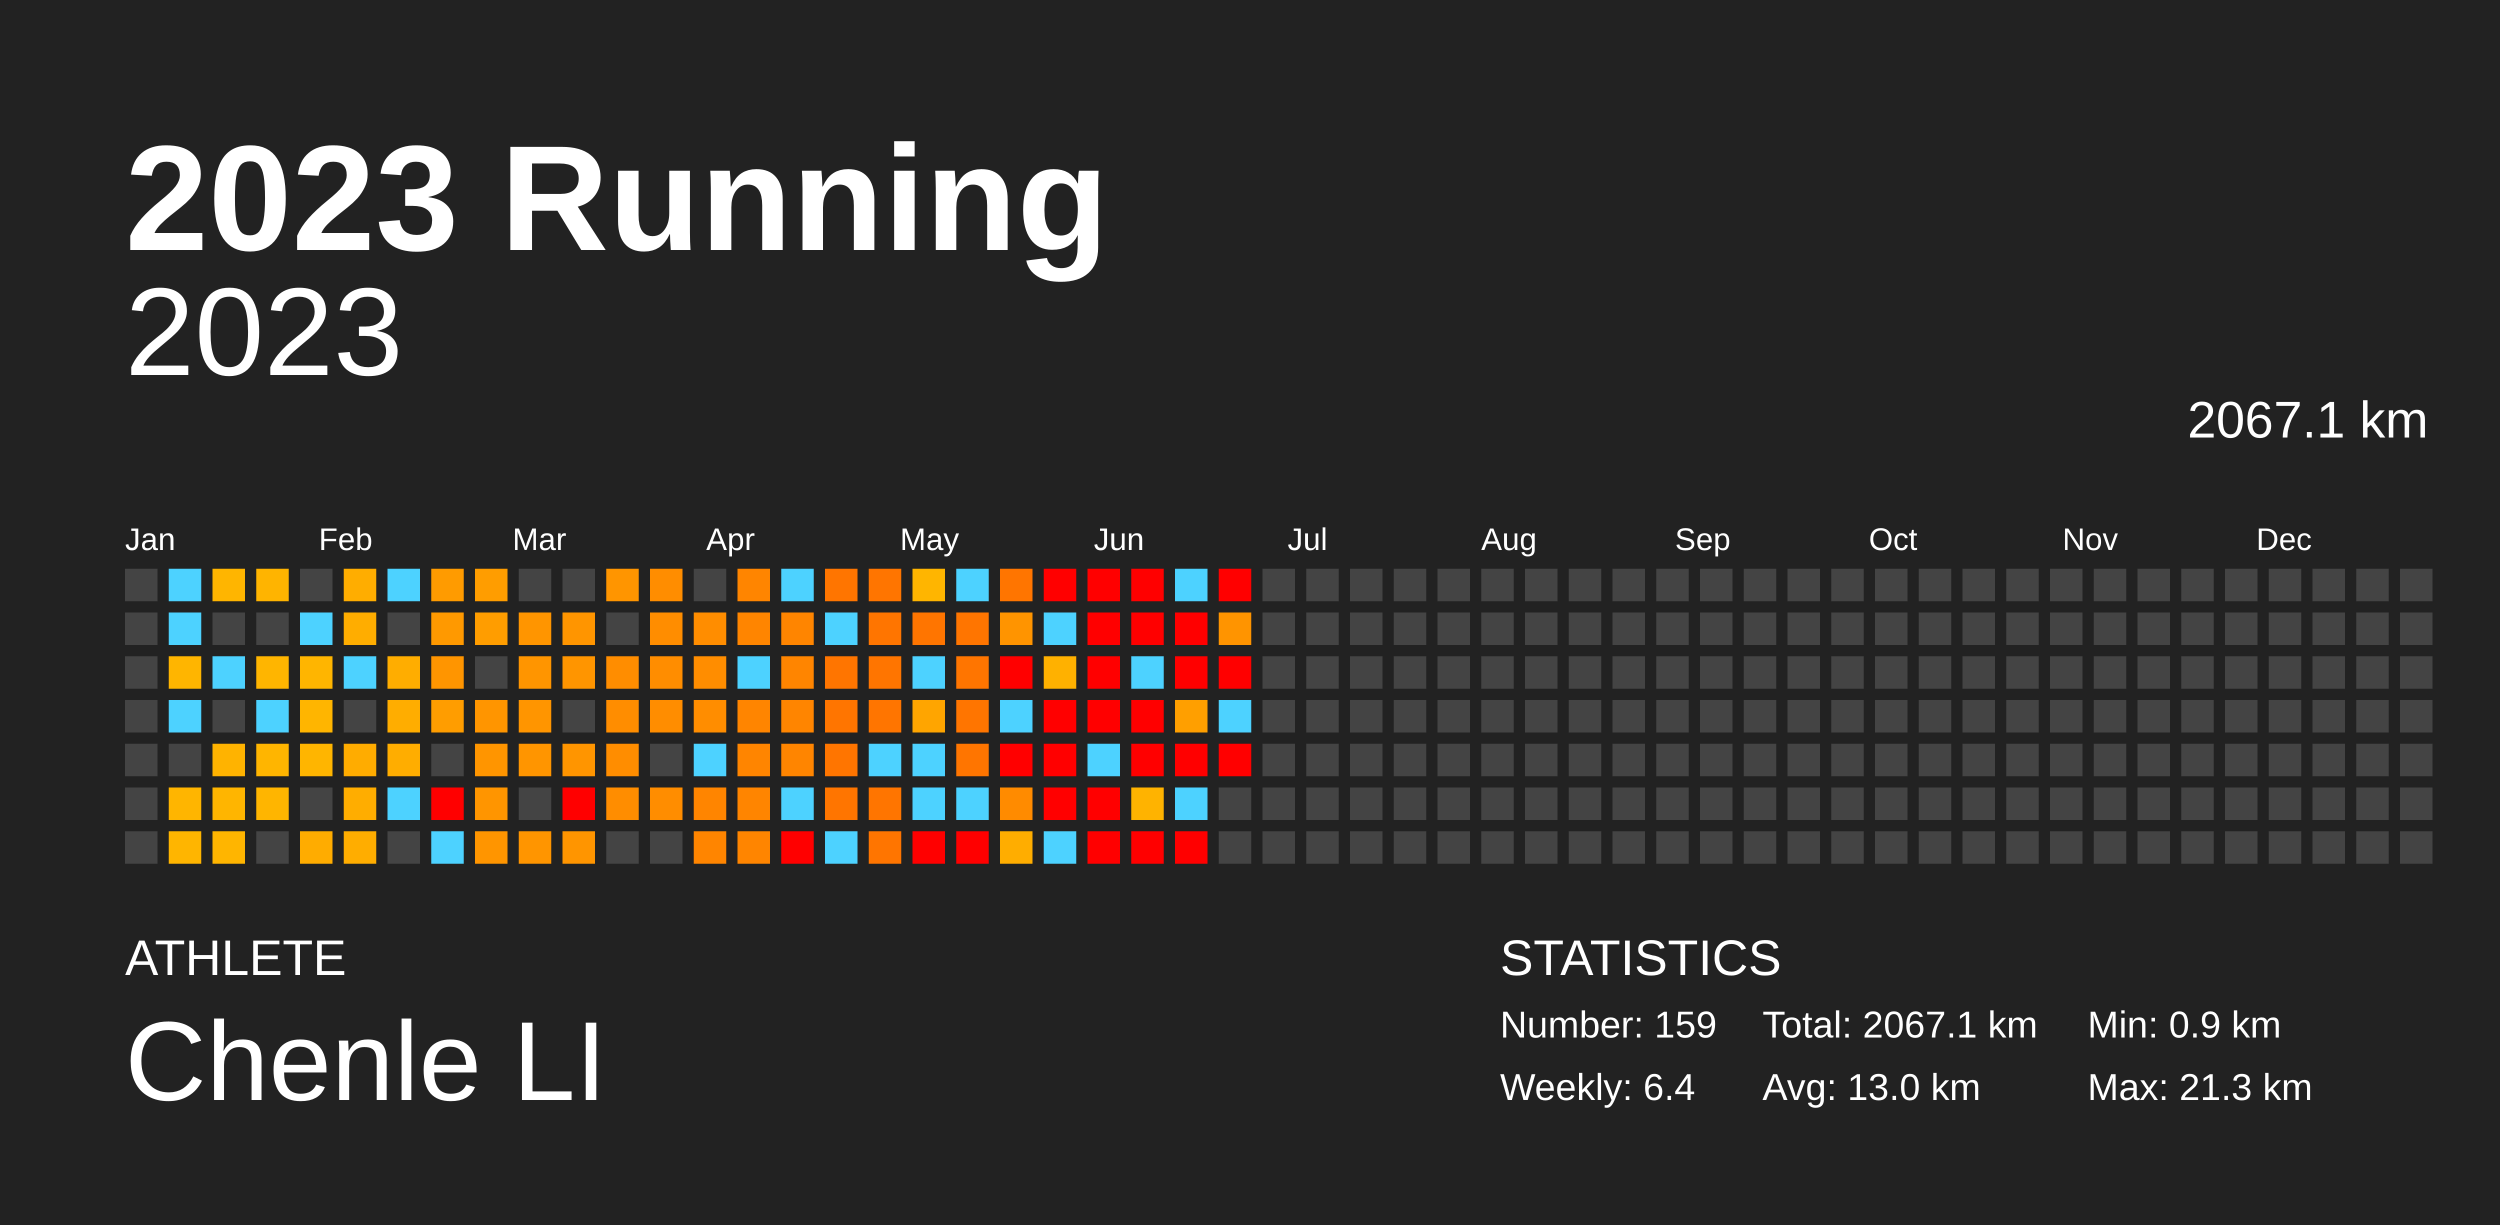
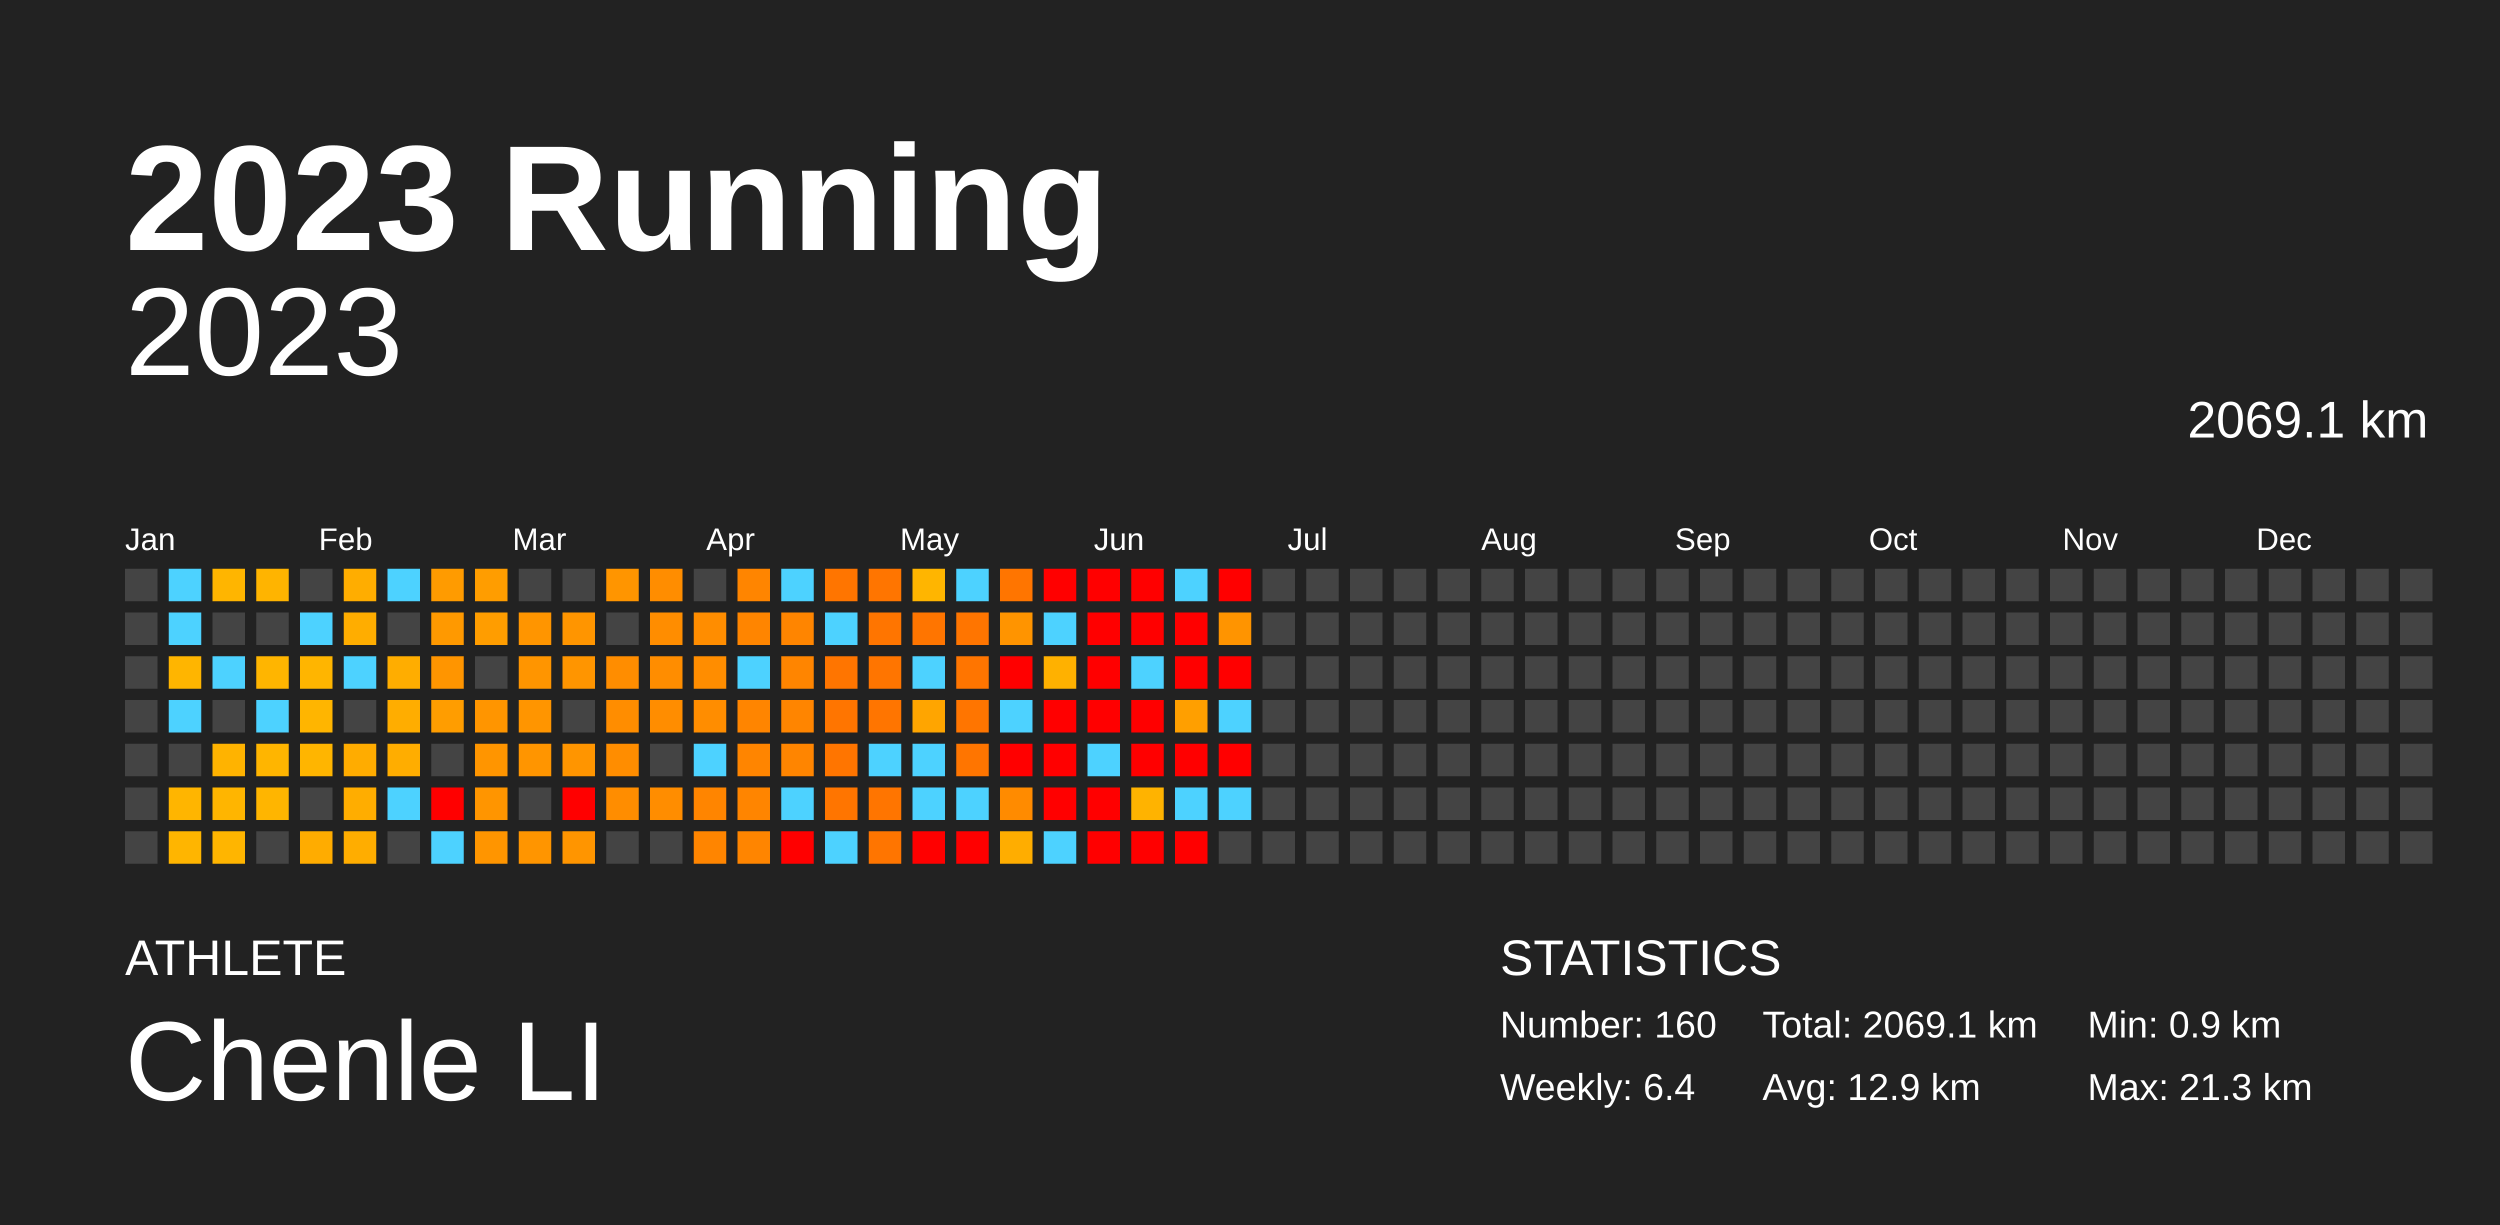
<svg xmlns="http://www.w3.org/2000/svg" baseProfile="full" height="98mm" version="1.1" viewBox="0,0,200,98" width="200mm">
  <defs />
  <rect fill="#222222" height="98" width="200" x="0" y="0" />
  <text fill="#FFFFFF" style="font-size:12px; font-family:Arial; font-weight:bold;" x="10" y="20">2023 Running</text>
  <text fill="#FFFFFF" style="font-size:4px; font-family:Arial" x="10" y="78">ATHLETE</text>
  <text fill="#FFFFFF" style="font-size:9px; font-family:Arial" x="10" y="88">Chenle LI</text>
  <text fill="#FFFFFF" style="font-size:4px; font-family:Arial" x="120" y="78">STATISTICS</text>
-   <text fill="#FFFFFF" style="font-size:3px; font-family:Arial" x="120" y="83">Number: 159</text>
+   <text fill="#FFFFFF" style="font-size:3px; font-family:Arial" x="120" y="83">Number: 160</text>
  <text fill="#FFFFFF" style="font-size:3px; font-family:Arial" x="120" y="88">Weekly: 6.4</text>
-   <text fill="#FFFFFF" style="font-size:3px; font-family:Arial" x="141" y="83">Total: 2067.1 km</text>
-   <text fill="#FFFFFF" style="font-size:3px; font-family:Arial" x="141" y="88">Avg: 13.0 km</text>
+   <text fill="#FFFFFF" style="font-size:3px; font-family:Arial" x="141" y="83">Total: 2069.1 km</text>
+   <text fill="#FFFFFF" style="font-size:3px; font-family:Arial" x="141" y="88">Avg: 12.9 km</text>
  <text fill="#FFFFFF" style="font-size:3px; font-family:Arial" x="167" y="83">Min: 0.9 km</text>
  <text fill="#FFFFFF" style="font-size:3px; font-family:Arial" x="167" y="88">Max: 21.3 km</text>
  <text alignment-baseline="hanging" fill="#FFFFFF" style="font-size:10.0px; font-family:Arial;" x="10" y="30">2023</text>
-   <text alignment-baseline="hanging" fill="#FFFFFF" style="font-size:4.125px; font-family:Arial;" x="175" y="35">2067.1 km</text>
+   <text alignment-baseline="hanging" fill="#FFFFFF" style="font-size:4.125px; font-family:Arial;" x="175" y="35">2069.1 km</text>
  <text fill="#FFFFFF" style="font-size:2.5px; font-family:Arial" x="10.0" y="44">Jan</text>
  <text fill="#FFFFFF" style="font-size:2.5px; font-family:Arial" x="25.5" y="44">Feb</text>
  <text fill="#FFFFFF" style="font-size:2.5px; font-family:Arial" x="41.0" y="44">Mar</text>
  <text fill="#FFFFFF" style="font-size:2.5px; font-family:Arial" x="56.5" y="44">Apr</text>
  <text fill="#FFFFFF" style="font-size:2.5px; font-family:Arial" x="72.0" y="44">May</text>
  <text fill="#FFFFFF" style="font-size:2.5px; font-family:Arial" x="87.5" y="44">Jun</text>
  <text fill="#FFFFFF" style="font-size:2.5px; font-family:Arial" x="103.0" y="44">Jul</text>
  <text fill="#FFFFFF" style="font-size:2.5px; font-family:Arial" x="118.5" y="44">Aug</text>
  <text fill="#FFFFFF" style="font-size:2.5px; font-family:Arial" x="134.0" y="44">Sep</text>
  <text fill="#FFFFFF" style="font-size:2.5px; font-family:Arial" x="149.5" y="44">Oct</text>
  <text fill="#FFFFFF" style="font-size:2.5px; font-family:Arial" x="165.0" y="44">Nov</text>
  <text fill="#FFFFFF" style="font-size:2.5px; font-family:Arial" x="180.5" y="44">Dec</text>
  <rect fill="#444444" height="2.6" width="2.6" x="10.0" y="45.5" />
  <rect fill="#444444" height="2.6" width="2.6" x="10.0" y="49.0" />
  <rect fill="#444444" height="2.6" width="2.6" x="10.0" y="52.5" />
  <rect fill="#444444" height="2.6" width="2.6" x="10.0" y="56.0" />
  <rect fill="#444444" height="2.6" width="2.6" x="10.0" y="59.5" />
  <rect fill="#444444" height="2.6" width="2.6" x="10.0" y="63.0" />
  <rect fill="#444444" height="2.6" width="2.6" x="10.0" y="66.5" />
  <rect fill="#4dd2ff" height="2.6" width="2.6" x="13.5" y="45.5" />
  <rect fill="#4dd2ff" height="2.6" width="2.6" x="13.5" y="49.0" />
  <rect fill="#ffb500" height="2.6" width="2.6" x="13.5" y="52.5" />
  <rect fill="#4dd2ff" height="2.6" width="2.6" x="13.5" y="56.0" />
  <rect fill="#444444" height="2.6" width="2.6" x="13.5" y="59.5" />
  <rect fill="#ffb500" height="2.6" width="2.6" x="13.5" y="63.0" />
  <rect fill="#ffb500" height="2.6" width="2.6" x="13.5" y="66.5" />
  <rect fill="#ffb500" height="2.6" width="2.6" x="17.0" y="45.5" />
  <rect fill="#444444" height="2.6" width="2.6" x="17.0" y="49.0" />
  <rect fill="#4dd2ff" height="2.6" width="2.6" x="17.0" y="52.5" />
  <rect fill="#444444" height="2.6" width="2.6" x="17.0" y="56.0" />
  <rect fill="#ffb300" height="2.6" width="2.6" x="17.0" y="59.5" />
  <rect fill="#ffb500" height="2.6" width="2.6" x="17.0" y="63.0" />
  <rect fill="#ffb500" height="2.6" width="2.6" x="17.0" y="66.5" />
  <rect fill="#ffb400" height="2.6" width="2.6" x="20.5" y="45.5" />
  <rect fill="#444444" height="2.6" width="2.6" x="20.5" y="49.0" />
  <rect fill="#ffb500" height="2.6" width="2.6" x="20.5" y="52.5" />
  <rect fill="#4dd2ff" height="2.6" width="2.6" x="20.5" y="56.0" />
  <rect fill="#ffb500" height="2.6" width="2.6" x="20.5" y="59.5" />
  <rect fill="#ffb500" height="2.6" width="2.6" x="20.5" y="63.0" />
  <rect fill="#444444" height="2.6" width="2.6" x="20.5" y="66.5" />
  <rect fill="#444444" height="2.6" width="2.6" x="24.0" y="45.5" />
  <rect fill="#4dd2ff" height="2.6" width="2.6" x="24.0" y="49.0" />
  <rect fill="#ffb500" height="2.6" width="2.6" x="24.0" y="52.5" />
  <rect fill="#ffb500" height="2.6" width="2.6" x="24.0" y="56.0" />
  <rect fill="#ffb500" height="2.6" width="2.6" x="24.0" y="59.5" />
  <rect fill="#444444" height="2.6" width="2.6" x="24.0" y="63.0" />
  <rect fill="#ffac00" height="2.6" width="2.6" x="24.0" y="66.5" />
  <rect fill="#ffad00" height="2.6" width="2.6" x="27.5" y="45.5" />
  <rect fill="#ffad00" height="2.6" width="2.6" x="27.5" y="49.0" />
  <rect fill="#4dd2ff" height="2.6" width="2.6" x="27.5" y="52.5" />
  <rect fill="#444444" height="2.6" width="2.6" x="27.5" y="56.0" />
  <rect fill="#ffac00" height="2.6" width="2.6" x="27.5" y="59.5" />
  <rect fill="#ffad00" height="2.6" width="2.6" x="27.5" y="63.0" />
  <rect fill="#ffad00" height="2.6" width="2.6" x="27.5" y="66.5" />
  <rect fill="#4dd2ff" height="2.6" width="2.6" x="31.0" y="45.5" />
  <rect fill="#444444" height="2.6" width="2.6" x="31.0" y="49.0" />
  <rect fill="#ffad00" height="2.6" width="2.6" x="31.0" y="52.5" />
  <rect fill="#ffad00" height="2.6" width="2.6" x="31.0" y="56.0" />
  <rect fill="#ffad00" height="2.6" width="2.6" x="31.0" y="59.5" />
  <rect fill="#4dd2ff" height="2.6" width="2.6" x="31.0" y="63.0" />
  <rect fill="#444444" height="2.6" width="2.6" x="31.0" y="66.5" />
  <rect fill="#ff9b00" height="2.6" width="2.6" x="34.5" y="45.5" />
  <rect fill="#ff9900" height="2.6" width="2.6" x="34.5" y="49.0" />
  <rect fill="#ff9500" height="2.6" width="2.6" x="34.5" y="52.5" />
  <rect fill="#ff9d00" height="2.6" width="2.6" x="34.5" y="56.0" />
  <rect fill="#444444" height="2.6" width="2.6" x="34.5" y="59.5" />
  <rect fill="red" height="2.6" width="2.6" x="34.5" y="63.0" />
  <rect fill="#4dd2ff" height="2.6" width="2.6" x="34.5" y="66.5" />
  <rect fill="#ff9d00" height="2.6" width="2.6" x="38.0" y="45.5" />
  <rect fill="#ff9d00" height="2.6" width="2.6" x="38.0" y="49.0" />
  <rect fill="#444444" height="2.6" width="2.6" x="38.0" y="52.5" />
  <rect fill="#ff9500" height="2.6" width="2.6" x="38.0" y="56.0" />
  <rect fill="#ff9500" height="2.6" width="2.6" x="38.0" y="59.5" />
  <rect fill="#ff9500" height="2.6" width="2.6" x="38.0" y="63.0" />
  <rect fill="#ff9500" height="2.6" width="2.6" x="38.0" y="66.5" />
  <rect fill="#444444" height="2.6" width="2.6" x="41.5" y="45.5" />
  <rect fill="#ff9500" height="2.6" width="2.6" x="41.5" y="49.0" />
  <rect fill="#ff9500" height="2.6" width="2.6" x="41.5" y="52.5" />
  <rect fill="#ff9500" height="2.6" width="2.6" x="41.5" y="56.0" />
  <rect fill="#ff9500" height="2.6" width="2.6" x="41.5" y="59.5" />
  <rect fill="#444444" height="2.6" width="2.6" x="41.5" y="63.0" />
  <rect fill="#ff9500" height="2.6" width="2.6" x="41.5" y="66.5" />
  <rect fill="#444444" height="2.6" width="2.6" x="45.0" y="45.5" />
  <rect fill="#ff9500" height="2.6" width="2.6" x="45.0" y="49.0" />
  <rect fill="#ff9500" height="2.6" width="2.6" x="45.0" y="52.5" />
  <rect fill="#444444" height="2.6" width="2.6" x="45.0" y="56.0" />
  <rect fill="#ff9500" height="2.6" width="2.6" x="45.0" y="59.5" />
  <rect fill="red" height="2.6" width="2.6" x="45.0" y="63.0" />
  <rect fill="#ff9500" height="2.6" width="2.6" x="45.0" y="66.5" />
  <rect fill="#ff9500" height="2.6" width="2.6" x="48.5" y="45.5" />
  <rect fill="#444444" height="2.6" width="2.6" x="48.5" y="49.0" />
  <rect fill="#ff8d00" height="2.6" width="2.6" x="48.5" y="52.5" />
  <rect fill="#ff8d00" height="2.6" width="2.6" x="48.5" y="56.0" />
  <rect fill="#ff8d00" height="2.6" width="2.6" x="48.5" y="59.5" />
  <rect fill="#ff8d00" height="2.6" width="2.6" x="48.5" y="63.0" />
  <rect fill="#444444" height="2.6" width="2.6" x="48.5" y="66.5" />
  <rect fill="#ff8d00" height="2.6" width="2.6" x="52.0" y="45.5" />
  <rect fill="#ff8d00" height="2.6" width="2.6" x="52.0" y="49.0" />
  <rect fill="#ff8d00" height="2.6" width="2.6" x="52.0" y="52.5" />
  <rect fill="#ff8d00" height="2.6" width="2.6" x="52.0" y="56.0" />
  <rect fill="#444444" height="2.6" width="2.6" x="52.0" y="59.5" />
  <rect fill="#ff8d00" height="2.6" width="2.6" x="52.0" y="63.0" />
  <rect fill="#444444" height="2.6" width="2.6" x="52.0" y="66.5" />
  <rect fill="#444444" height="2.6" width="2.6" x="55.5" y="45.5" />
  <rect fill="#ff8d00" height="2.6" width="2.6" x="55.5" y="49.0" />
  <rect fill="#ff8d00" height="2.6" width="2.6" x="55.5" y="52.5" />
  <rect fill="#ff8d00" height="2.6" width="2.6" x="55.5" y="56.0" />
  <rect fill="#4dd2ff" height="2.6" width="2.6" x="55.5" y="59.5" />
  <rect fill="#ff8500" height="2.6" width="2.6" x="55.5" y="63.0" />
  <rect fill="#ff8500" height="2.6" width="2.6" x="55.5" y="66.5" />
  <rect fill="#ff8500" height="2.6" width="2.6" x="59.0" y="45.5" />
  <rect fill="#ff8500" height="2.6" width="2.6" x="59.0" y="49.0" />
  <rect fill="#4dd2ff" height="2.6" width="2.6" x="59.0" y="52.5" />
  <rect fill="#ff8500" height="2.6" width="2.6" x="59.0" y="56.0" />
  <rect fill="#ff8500" height="2.6" width="2.6" x="59.0" y="59.5" />
  <rect fill="#ff8500" height="2.6" width="2.6" x="59.0" y="63.0" />
  <rect fill="#ff8500" height="2.6" width="2.6" x="59.0" y="66.5" />
  <rect fill="#4dd2ff" height="2.6" width="2.6" x="62.5" y="45.5" />
  <rect fill="#ff8500" height="2.6" width="2.6" x="62.5" y="49.0" />
  <rect fill="#ff8500" height="2.6" width="2.6" x="62.5" y="52.5" />
  <rect fill="#ff8500" height="2.6" width="2.6" x="62.5" y="56.0" />
  <rect fill="#ff8500" height="2.6" width="2.6" x="62.5" y="59.5" />
  <rect fill="#4dd2ff" height="2.6" width="2.6" x="62.5" y="63.0" />
  <rect fill="red" height="2.6" width="2.6" x="62.5" y="66.5" />
  <rect fill="#ff7500" height="2.6" width="2.6" x="66.0" y="45.5" />
  <rect fill="#4dd2ff" height="2.6" width="2.6" x="66.0" y="49.0" />
  <rect fill="#ff7500" height="2.6" width="2.6" x="66.0" y="52.5" />
  <rect fill="#ff7500" height="2.6" width="2.6" x="66.0" y="56.0" />
  <rect fill="#ff7500" height="2.6" width="2.6" x="66.0" y="59.5" />
  <rect fill="#ff7500" height="2.6" width="2.6" x="66.0" y="63.0" />
  <rect fill="#4dd2ff" height="2.6" width="2.6" x="66.0" y="66.5" />
  <rect fill="#ff7500" height="2.6" width="2.6" x="69.5" y="45.5" />
  <rect fill="#ff7500" height="2.6" width="2.6" x="69.5" y="49.0" />
  <rect fill="#ff7500" height="2.6" width="2.6" x="69.5" y="52.5" />
  <rect fill="#ff7500" height="2.6" width="2.6" x="69.5" y="56.0" />
  <rect fill="#4dd2ff" height="2.6" width="2.6" x="69.5" y="59.5" />
  <rect fill="#ff7500" height="2.6" width="2.6" x="69.5" y="63.0" />
  <rect fill="#ff7500" height="2.6" width="2.6" x="69.5" y="66.5" />
  <rect fill="#ffb500" height="2.6" width="2.6" x="73.0" y="45.5" />
  <rect fill="#ff7500" height="2.6" width="2.6" x="73.0" y="49.0" />
  <rect fill="#4dd2ff" height="2.6" width="2.6" x="73.0" y="52.5" />
  <rect fill="#ffa500" height="2.6" width="2.6" x="73.0" y="56.0" />
  <rect fill="#4dd2ff" height="2.6" width="2.6" x="73.0" y="59.5" />
  <rect fill="#4dd2ff" height="2.6" width="2.6" x="73.0" y="63.0" />
  <rect fill="red" height="2.6" width="2.6" x="73.0" y="66.5" />
  <rect fill="#4dd2ff" height="2.6" width="2.6" x="76.5" y="45.5" />
  <rect fill="#ff7500" height="2.6" width="2.6" x="76.5" y="49.0" />
  <rect fill="#ff7500" height="2.6" width="2.6" x="76.5" y="52.5" />
  <rect fill="#ff7500" height="2.6" width="2.6" x="76.5" y="56.0" />
  <rect fill="#ff7500" height="2.6" width="2.6" x="76.5" y="59.5" />
  <rect fill="#4dd2ff" height="2.6" width="2.6" x="76.5" y="63.0" />
  <rect fill="red" height="2.6" width="2.6" x="76.5" y="66.5" />
  <rect fill="#ff7500" height="2.6" width="2.6" x="80.0" y="45.5" />
  <rect fill="#ff9400" height="2.6" width="2.6" x="80.0" y="49.0" />
  <rect fill="red" height="2.6" width="2.6" x="80.0" y="52.5" />
  <rect fill="#4dd2ff" height="2.6" width="2.6" x="80.0" y="56.0" />
  <rect fill="red" height="2.6" width="2.6" x="80.0" y="59.5" />
  <rect fill="#ff8b00" height="2.6" width="2.6" x="80.0" y="63.0" />
  <rect fill="#ffad00" height="2.6" width="2.6" x="80.0" y="66.5" />
  <rect fill="red" height="2.6" width="2.6" x="83.5" y="45.5" />
  <rect fill="#4dd2ff" height="2.6" width="2.6" x="83.5" y="49.0" />
  <rect fill="#ffb100" height="2.6" width="2.6" x="83.5" y="52.5" />
  <rect fill="red" height="2.6" width="2.6" x="83.5" y="56.0" />
  <rect fill="red" height="2.6" width="2.6" x="83.5" y="59.5" />
  <rect fill="red" height="2.6" width="2.6" x="83.5" y="63.0" />
  <rect fill="#4dd2ff" height="2.6" width="2.6" x="83.5" y="66.5" />
  <rect fill="red" height="2.6" width="2.6" x="87.0" y="45.5" />
  <rect fill="red" height="2.6" width="2.6" x="87.0" y="49.0" />
  <rect fill="red" height="2.6" width="2.6" x="87.0" y="52.5" />
  <rect fill="red" height="2.6" width="2.6" x="87.0" y="56.0" />
  <rect fill="#4dd2ff" height="2.6" width="2.6" x="87.0" y="59.5" />
  <rect fill="red" height="2.6" width="2.6" x="87.0" y="63.0" />
  <rect fill="red" height="2.6" width="2.6" x="87.0" y="66.5" />
  <rect fill="red" height="2.6" width="2.6" x="90.5" y="45.5" />
  <rect fill="red" height="2.6" width="2.6" x="90.5" y="49.0" />
  <rect fill="#4dd2ff" height="2.6" width="2.6" x="90.5" y="52.5" />
  <rect fill="red" height="2.6" width="2.6" x="90.5" y="56.0" />
  <rect fill="red" height="2.6" width="2.6" x="90.5" y="59.5" />
  <rect fill="#ffb300" height="2.6" width="2.6" x="90.5" y="63.0" />
  <rect fill="red" height="2.6" width="2.6" x="90.5" y="66.5" />
  <rect fill="#4dd2ff" height="2.6" width="2.6" x="94.0" y="45.5" />
  <rect fill="red" height="2.6" width="2.6" x="94.0" y="49.0" />
  <rect fill="red" height="2.6" width="2.6" x="94.0" y="52.5" />
  <rect fill="#ff9f00" height="2.6" width="2.6" x="94.0" y="56.0" />
  <rect fill="red" height="2.6" width="2.6" x="94.0" y="59.5" />
  <rect fill="#4dd2ff" height="2.6" width="2.6" x="94.0" y="63.0" />
  <rect fill="red" height="2.6" width="2.6" x="94.0" y="66.5" />
  <rect fill="red" height="2.6" width="2.6" x="97.5" y="45.5" />
  <rect fill="#ff9400" height="2.6" width="2.6" x="97.5" y="49.0" />
  <rect fill="red" height="2.6" width="2.6" x="97.5" y="52.5" />
  <rect fill="#4dd2ff" height="2.6" width="2.6" x="97.5" y="56.0" />
  <rect fill="red" height="2.6" width="2.6" x="97.5" y="59.5" />
-   <rect fill="#444444" height="2.6" width="2.6" x="97.5" y="63.0" />
+   <rect fill="#4dd2ff" height="2.6" width="2.6" x="97.5" y="63.0" />
  <rect fill="#444444" height="2.6" width="2.6" x="97.5" y="66.5" />
  <rect fill="#444444" height="2.6" width="2.6" x="101.0" y="45.5" />
  <rect fill="#444444" height="2.6" width="2.6" x="101.0" y="49.0" />
  <rect fill="#444444" height="2.6" width="2.6" x="101.0" y="52.5" />
  <rect fill="#444444" height="2.6" width="2.6" x="101.0" y="56.0" />
  <rect fill="#444444" height="2.6" width="2.6" x="101.0" y="59.5" />
  <rect fill="#444444" height="2.6" width="2.6" x="101.0" y="63.0" />
  <rect fill="#444444" height="2.6" width="2.6" x="101.0" y="66.5" />
  <rect fill="#444444" height="2.6" width="2.6" x="104.5" y="45.5" />
  <rect fill="#444444" height="2.6" width="2.6" x="104.5" y="49.0" />
  <rect fill="#444444" height="2.6" width="2.6" x="104.5" y="52.5" />
  <rect fill="#444444" height="2.6" width="2.6" x="104.5" y="56.0" />
  <rect fill="#444444" height="2.6" width="2.6" x="104.5" y="59.5" />
  <rect fill="#444444" height="2.6" width="2.6" x="104.5" y="63.0" />
  <rect fill="#444444" height="2.6" width="2.6" x="104.5" y="66.5" />
  <rect fill="#444444" height="2.6" width="2.6" x="108.0" y="45.5" />
  <rect fill="#444444" height="2.6" width="2.6" x="108.0" y="49.0" />
  <rect fill="#444444" height="2.6" width="2.6" x="108.0" y="52.5" />
  <rect fill="#444444" height="2.6" width="2.6" x="108.0" y="56.0" />
  <rect fill="#444444" height="2.6" width="2.6" x="108.0" y="59.5" />
  <rect fill="#444444" height="2.6" width="2.6" x="108.0" y="63.0" />
  <rect fill="#444444" height="2.6" width="2.6" x="108.0" y="66.5" />
  <rect fill="#444444" height="2.6" width="2.6" x="111.5" y="45.5" />
  <rect fill="#444444" height="2.6" width="2.6" x="111.5" y="49.0" />
  <rect fill="#444444" height="2.6" width="2.6" x="111.5" y="52.5" />
  <rect fill="#444444" height="2.6" width="2.6" x="111.5" y="56.0" />
  <rect fill="#444444" height="2.6" width="2.6" x="111.5" y="59.5" />
  <rect fill="#444444" height="2.6" width="2.6" x="111.5" y="63.0" />
  <rect fill="#444444" height="2.6" width="2.6" x="111.5" y="66.5" />
  <rect fill="#444444" height="2.6" width="2.6" x="115.0" y="45.5" />
  <rect fill="#444444" height="2.6" width="2.6" x="115.0" y="49.0" />
  <rect fill="#444444" height="2.6" width="2.6" x="115.0" y="52.5" />
  <rect fill="#444444" height="2.6" width="2.6" x="115.0" y="56.0" />
  <rect fill="#444444" height="2.6" width="2.6" x="115.0" y="59.5" />
  <rect fill="#444444" height="2.6" width="2.6" x="115.0" y="63.0" />
  <rect fill="#444444" height="2.6" width="2.6" x="115.0" y="66.5" />
  <rect fill="#444444" height="2.6" width="2.6" x="118.5" y="45.5" />
  <rect fill="#444444" height="2.6" width="2.6" x="118.5" y="49.0" />
  <rect fill="#444444" height="2.6" width="2.6" x="118.5" y="52.5" />
  <rect fill="#444444" height="2.6" width="2.6" x="118.5" y="56.0" />
  <rect fill="#444444" height="2.6" width="2.6" x="118.5" y="59.5" />
  <rect fill="#444444" height="2.6" width="2.6" x="118.5" y="63.0" />
  <rect fill="#444444" height="2.6" width="2.6" x="118.5" y="66.5" />
  <rect fill="#444444" height="2.6" width="2.6" x="122.0" y="45.5" />
  <rect fill="#444444" height="2.6" width="2.6" x="122.0" y="49.0" />
  <rect fill="#444444" height="2.6" width="2.6" x="122.0" y="52.5" />
  <rect fill="#444444" height="2.6" width="2.6" x="122.0" y="56.0" />
  <rect fill="#444444" height="2.6" width="2.6" x="122.0" y="59.5" />
  <rect fill="#444444" height="2.6" width="2.6" x="122.0" y="63.0" />
  <rect fill="#444444" height="2.6" width="2.6" x="122.0" y="66.5" />
  <rect fill="#444444" height="2.6" width="2.6" x="125.5" y="45.5" />
  <rect fill="#444444" height="2.6" width="2.6" x="125.5" y="49.0" />
  <rect fill="#444444" height="2.6" width="2.6" x="125.5" y="52.5" />
  <rect fill="#444444" height="2.6" width="2.6" x="125.5" y="56.0" />
  <rect fill="#444444" height="2.6" width="2.6" x="125.5" y="59.5" />
  <rect fill="#444444" height="2.6" width="2.6" x="125.5" y="63.0" />
  <rect fill="#444444" height="2.6" width="2.6" x="125.5" y="66.5" />
  <rect fill="#444444" height="2.6" width="2.6" x="129.0" y="45.5" />
  <rect fill="#444444" height="2.6" width="2.6" x="129.0" y="49.0" />
  <rect fill="#444444" height="2.6" width="2.6" x="129.0" y="52.5" />
  <rect fill="#444444" height="2.6" width="2.6" x="129.0" y="56.0" />
  <rect fill="#444444" height="2.6" width="2.6" x="129.0" y="59.5" />
  <rect fill="#444444" height="2.6" width="2.6" x="129.0" y="63.0" />
  <rect fill="#444444" height="2.6" width="2.6" x="129.0" y="66.5" />
  <rect fill="#444444" height="2.6" width="2.6" x="132.5" y="45.5" />
  <rect fill="#444444" height="2.6" width="2.6" x="132.5" y="49.0" />
  <rect fill="#444444" height="2.6" width="2.6" x="132.5" y="52.5" />
  <rect fill="#444444" height="2.6" width="2.6" x="132.5" y="56.0" />
  <rect fill="#444444" height="2.6" width="2.6" x="132.5" y="59.5" />
  <rect fill="#444444" height="2.6" width="2.6" x="132.5" y="63.0" />
  <rect fill="#444444" height="2.6" width="2.6" x="132.5" y="66.5" />
  <rect fill="#444444" height="2.6" width="2.6" x="136.0" y="45.5" />
  <rect fill="#444444" height="2.6" width="2.6" x="136.0" y="49.0" />
  <rect fill="#444444" height="2.6" width="2.6" x="136.0" y="52.5" />
  <rect fill="#444444" height="2.6" width="2.6" x="136.0" y="56.0" />
  <rect fill="#444444" height="2.6" width="2.6" x="136.0" y="59.5" />
  <rect fill="#444444" height="2.6" width="2.6" x="136.0" y="63.0" />
  <rect fill="#444444" height="2.6" width="2.6" x="136.0" y="66.5" />
  <rect fill="#444444" height="2.6" width="2.6" x="139.5" y="45.5" />
  <rect fill="#444444" height="2.6" width="2.6" x="139.5" y="49.0" />
  <rect fill="#444444" height="2.6" width="2.6" x="139.5" y="52.5" />
  <rect fill="#444444" height="2.6" width="2.6" x="139.5" y="56.0" />
  <rect fill="#444444" height="2.6" width="2.6" x="139.5" y="59.5" />
  <rect fill="#444444" height="2.6" width="2.6" x="139.5" y="63.0" />
  <rect fill="#444444" height="2.6" width="2.6" x="139.5" y="66.5" />
  <rect fill="#444444" height="2.6" width="2.6" x="143.0" y="45.5" />
  <rect fill="#444444" height="2.6" width="2.6" x="143.0" y="49.0" />
  <rect fill="#444444" height="2.6" width="2.6" x="143.0" y="52.5" />
  <rect fill="#444444" height="2.6" width="2.6" x="143.0" y="56.0" />
  <rect fill="#444444" height="2.6" width="2.6" x="143.0" y="59.5" />
  <rect fill="#444444" height="2.6" width="2.6" x="143.0" y="63.0" />
  <rect fill="#444444" height="2.6" width="2.6" x="143.0" y="66.5" />
  <rect fill="#444444" height="2.6" width="2.6" x="146.5" y="45.5" />
  <rect fill="#444444" height="2.6" width="2.6" x="146.5" y="49.0" />
  <rect fill="#444444" height="2.6" width="2.6" x="146.5" y="52.5" />
  <rect fill="#444444" height="2.6" width="2.6" x="146.5" y="56.0" />
  <rect fill="#444444" height="2.6" width="2.6" x="146.5" y="59.5" />
  <rect fill="#444444" height="2.6" width="2.6" x="146.5" y="63.0" />
  <rect fill="#444444" height="2.6" width="2.6" x="146.5" y="66.5" />
  <rect fill="#444444" height="2.6" width="2.6" x="150.0" y="45.5" />
  <rect fill="#444444" height="2.6" width="2.6" x="150.0" y="49.0" />
  <rect fill="#444444" height="2.6" width="2.6" x="150.0" y="52.5" />
  <rect fill="#444444" height="2.6" width="2.6" x="150.0" y="56.0" />
  <rect fill="#444444" height="2.6" width="2.6" x="150.0" y="59.5" />
  <rect fill="#444444" height="2.6" width="2.6" x="150.0" y="63.0" />
  <rect fill="#444444" height="2.6" width="2.6" x="150.0" y="66.5" />
  <rect fill="#444444" height="2.6" width="2.6" x="153.5" y="45.5" />
  <rect fill="#444444" height="2.6" width="2.6" x="153.5" y="49.0" />
  <rect fill="#444444" height="2.6" width="2.6" x="153.5" y="52.5" />
  <rect fill="#444444" height="2.6" width="2.6" x="153.5" y="56.0" />
  <rect fill="#444444" height="2.6" width="2.6" x="153.5" y="59.5" />
  <rect fill="#444444" height="2.6" width="2.6" x="153.5" y="63.0" />
  <rect fill="#444444" height="2.6" width="2.6" x="153.5" y="66.5" />
  <rect fill="#444444" height="2.6" width="2.6" x="157.0" y="45.5" />
  <rect fill="#444444" height="2.6" width="2.6" x="157.0" y="49.0" />
  <rect fill="#444444" height="2.6" width="2.6" x="157.0" y="52.5" />
  <rect fill="#444444" height="2.6" width="2.6" x="157.0" y="56.0" />
  <rect fill="#444444" height="2.6" width="2.6" x="157.0" y="59.5" />
  <rect fill="#444444" height="2.6" width="2.6" x="157.0" y="63.0" />
  <rect fill="#444444" height="2.6" width="2.6" x="157.0" y="66.5" />
  <rect fill="#444444" height="2.6" width="2.6" x="160.5" y="45.5" />
  <rect fill="#444444" height="2.6" width="2.6" x="160.5" y="49.0" />
  <rect fill="#444444" height="2.6" width="2.6" x="160.5" y="52.5" />
  <rect fill="#444444" height="2.6" width="2.6" x="160.5" y="56.0" />
  <rect fill="#444444" height="2.6" width="2.6" x="160.5" y="59.5" />
  <rect fill="#444444" height="2.6" width="2.6" x="160.5" y="63.0" />
  <rect fill="#444444" height="2.6" width="2.6" x="160.5" y="66.5" />
  <rect fill="#444444" height="2.6" width="2.6" x="164.0" y="45.5" />
  <rect fill="#444444" height="2.6" width="2.6" x="164.0" y="49.0" />
  <rect fill="#444444" height="2.6" width="2.6" x="164.0" y="52.5" />
  <rect fill="#444444" height="2.6" width="2.6" x="164.0" y="56.0" />
  <rect fill="#444444" height="2.6" width="2.6" x="164.0" y="59.5" />
  <rect fill="#444444" height="2.6" width="2.6" x="164.0" y="63.0" />
  <rect fill="#444444" height="2.6" width="2.6" x="164.0" y="66.5" />
  <rect fill="#444444" height="2.6" width="2.6" x="167.5" y="45.5" />
  <rect fill="#444444" height="2.6" width="2.6" x="167.5" y="49.0" />
  <rect fill="#444444" height="2.6" width="2.6" x="167.5" y="52.5" />
  <rect fill="#444444" height="2.6" width="2.6" x="167.5" y="56.0" />
  <rect fill="#444444" height="2.6" width="2.6" x="167.5" y="59.5" />
  <rect fill="#444444" height="2.6" width="2.6" x="167.5" y="63.0" />
  <rect fill="#444444" height="2.6" width="2.6" x="167.5" y="66.5" />
  <rect fill="#444444" height="2.6" width="2.6" x="171.0" y="45.5" />
  <rect fill="#444444" height="2.6" width="2.6" x="171.0" y="49.0" />
  <rect fill="#444444" height="2.6" width="2.6" x="171.0" y="52.5" />
  <rect fill="#444444" height="2.6" width="2.6" x="171.0" y="56.0" />
  <rect fill="#444444" height="2.6" width="2.6" x="171.0" y="59.5" />
  <rect fill="#444444" height="2.6" width="2.6" x="171.0" y="63.0" />
  <rect fill="#444444" height="2.6" width="2.6" x="171.0" y="66.5" />
  <rect fill="#444444" height="2.6" width="2.6" x="174.5" y="45.5" />
  <rect fill="#444444" height="2.6" width="2.6" x="174.5" y="49.0" />
  <rect fill="#444444" height="2.6" width="2.6" x="174.5" y="52.5" />
  <rect fill="#444444" height="2.6" width="2.6" x="174.5" y="56.0" />
  <rect fill="#444444" height="2.6" width="2.6" x="174.5" y="59.5" />
  <rect fill="#444444" height="2.6" width="2.6" x="174.5" y="63.0" />
  <rect fill="#444444" height="2.6" width="2.6" x="174.5" y="66.5" />
  <rect fill="#444444" height="2.6" width="2.6" x="178.0" y="45.5" />
  <rect fill="#444444" height="2.6" width="2.6" x="178.0" y="49.0" />
  <rect fill="#444444" height="2.6" width="2.6" x="178.0" y="52.5" />
  <rect fill="#444444" height="2.6" width="2.6" x="178.0" y="56.0" />
  <rect fill="#444444" height="2.6" width="2.6" x="178.0" y="59.5" />
  <rect fill="#444444" height="2.6" width="2.6" x="178.0" y="63.0" />
  <rect fill="#444444" height="2.6" width="2.6" x="178.0" y="66.5" />
  <rect fill="#444444" height="2.6" width="2.6" x="181.5" y="45.5" />
  <rect fill="#444444" height="2.6" width="2.6" x="181.5" y="49.0" />
  <rect fill="#444444" height="2.6" width="2.6" x="181.5" y="52.5" />
  <rect fill="#444444" height="2.6" width="2.6" x="181.5" y="56.0" />
  <rect fill="#444444" height="2.6" width="2.6" x="181.5" y="59.5" />
  <rect fill="#444444" height="2.6" width="2.6" x="181.5" y="63.0" />
  <rect fill="#444444" height="2.6" width="2.6" x="181.5" y="66.5" />
  <rect fill="#444444" height="2.6" width="2.6" x="185.0" y="45.5" />
  <rect fill="#444444" height="2.6" width="2.6" x="185.0" y="49.0" />
  <rect fill="#444444" height="2.6" width="2.6" x="185.0" y="52.5" />
  <rect fill="#444444" height="2.6" width="2.6" x="185.0" y="56.0" />
  <rect fill="#444444" height="2.6" width="2.6" x="185.0" y="59.5" />
  <rect fill="#444444" height="2.6" width="2.6" x="185.0" y="63.0" />
  <rect fill="#444444" height="2.6" width="2.6" x="185.0" y="66.5" />
  <rect fill="#444444" height="2.6" width="2.6" x="188.5" y="45.5" />
  <rect fill="#444444" height="2.6" width="2.6" x="188.5" y="49.0" />
  <rect fill="#444444" height="2.6" width="2.6" x="188.5" y="52.5" />
  <rect fill="#444444" height="2.6" width="2.6" x="188.5" y="56.0" />
  <rect fill="#444444" height="2.6" width="2.6" x="188.5" y="59.5" />
  <rect fill="#444444" height="2.6" width="2.6" x="188.5" y="63.0" />
  <rect fill="#444444" height="2.6" width="2.6" x="188.5" y="66.5" />
  <rect fill="#444444" height="2.6" width="2.6" x="192.0" y="45.5" />
  <rect fill="#444444" height="2.6" width="2.6" x="192.0" y="49.0" />
  <rect fill="#444444" height="2.6" width="2.6" x="192.0" y="52.5" />
  <rect fill="#444444" height="2.6" width="2.6" x="192.0" y="56.0" />
  <rect fill="#444444" height="2.6" width="2.6" x="192.0" y="59.5" />
  <rect fill="#444444" height="2.6" width="2.6" x="192.0" y="63.0" />
  <rect fill="#444444" height="2.6" width="2.6" x="192.0" y="66.5" />
</svg>
